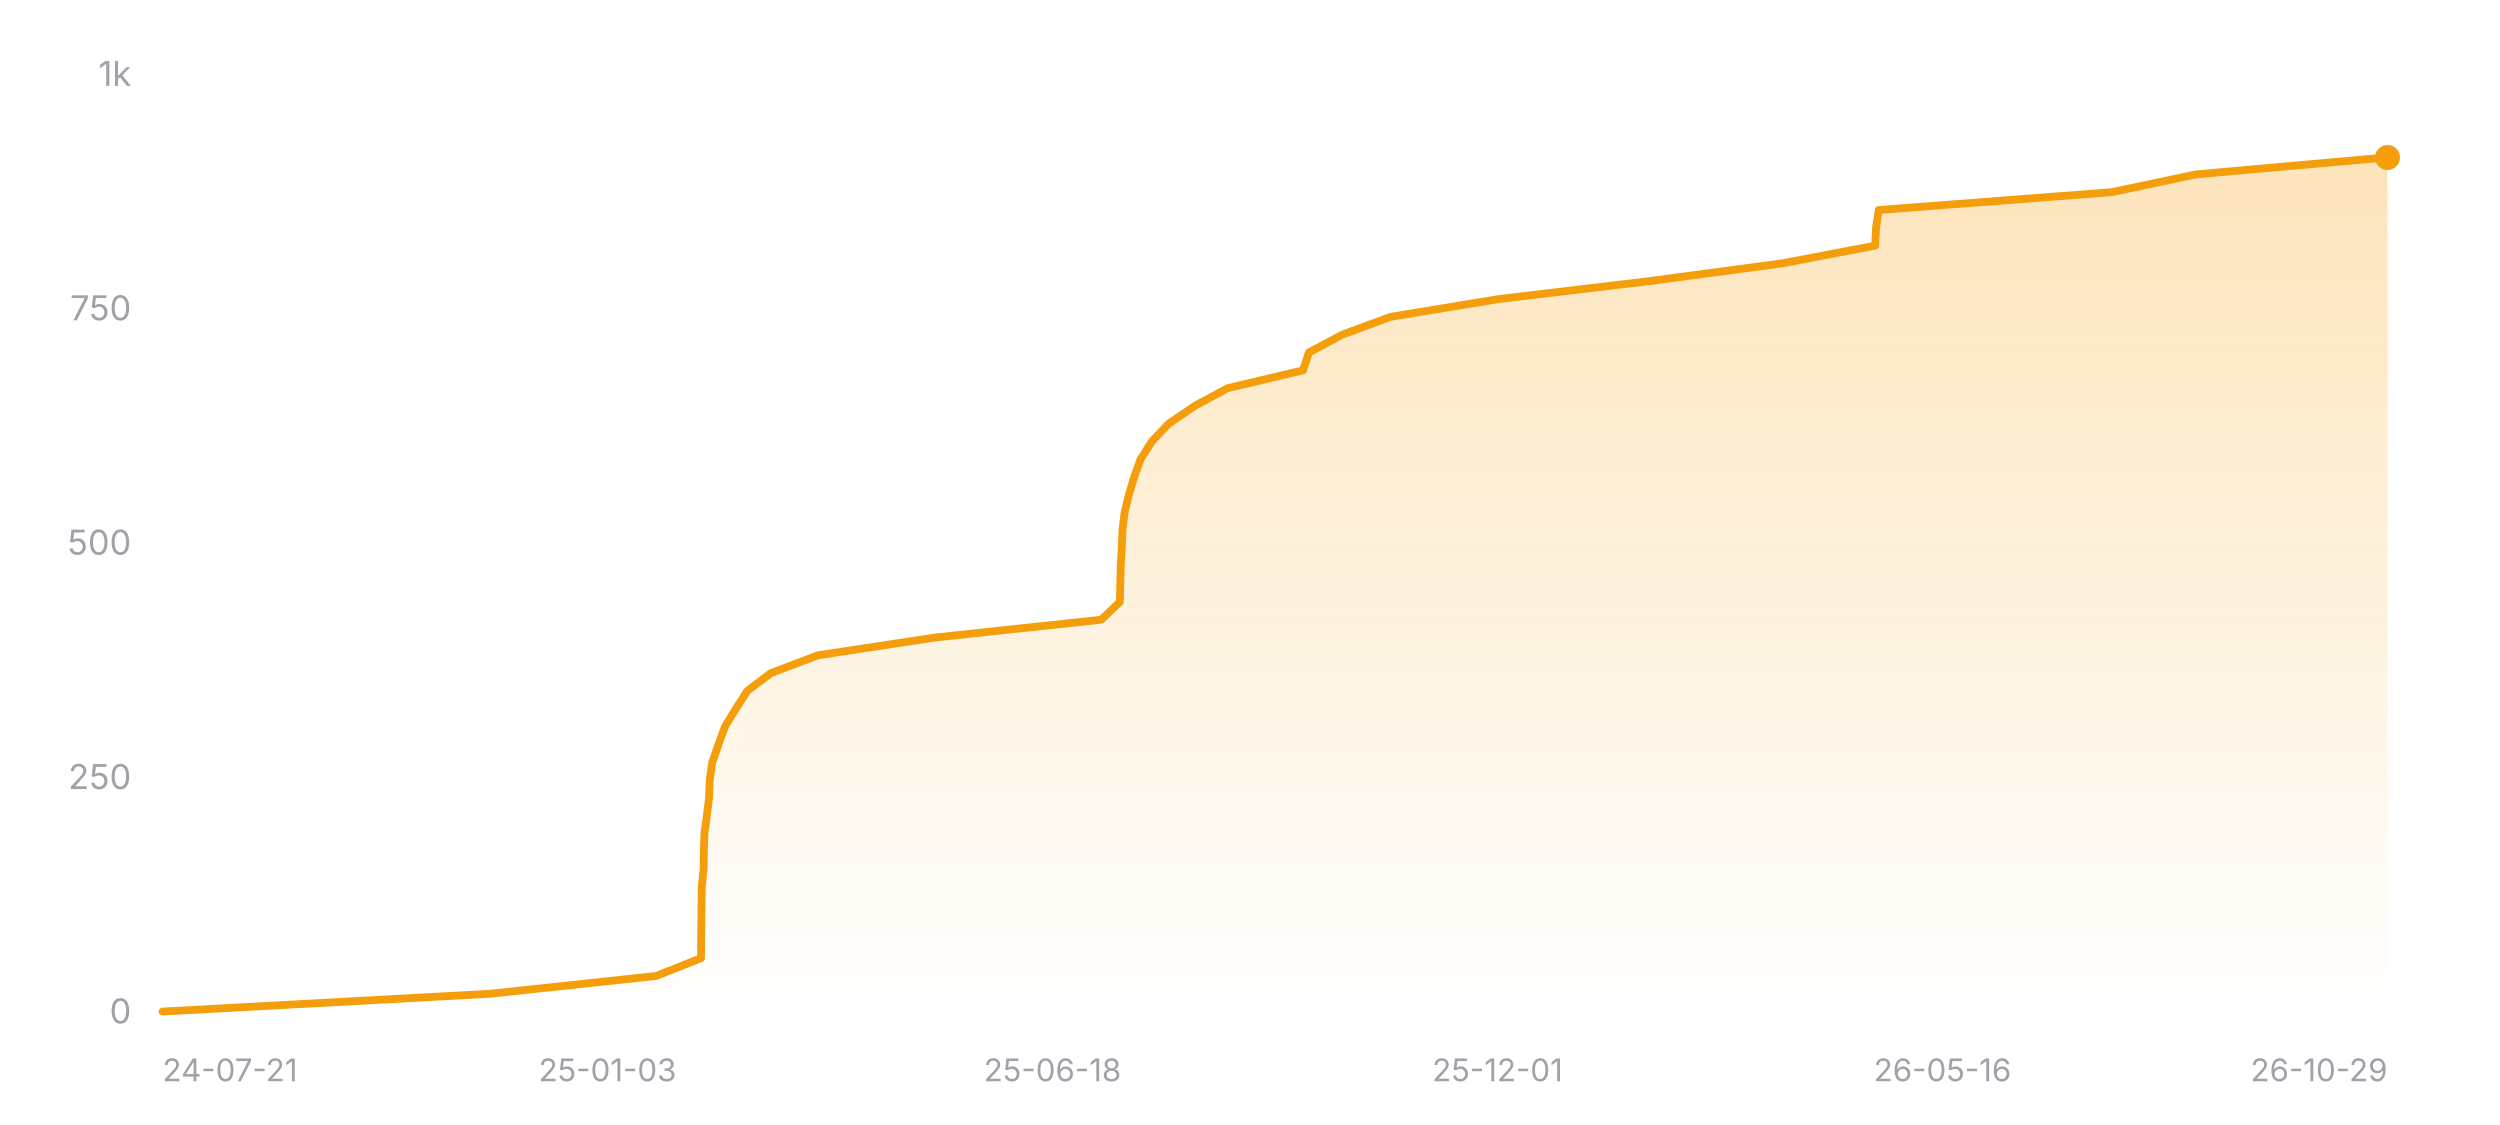
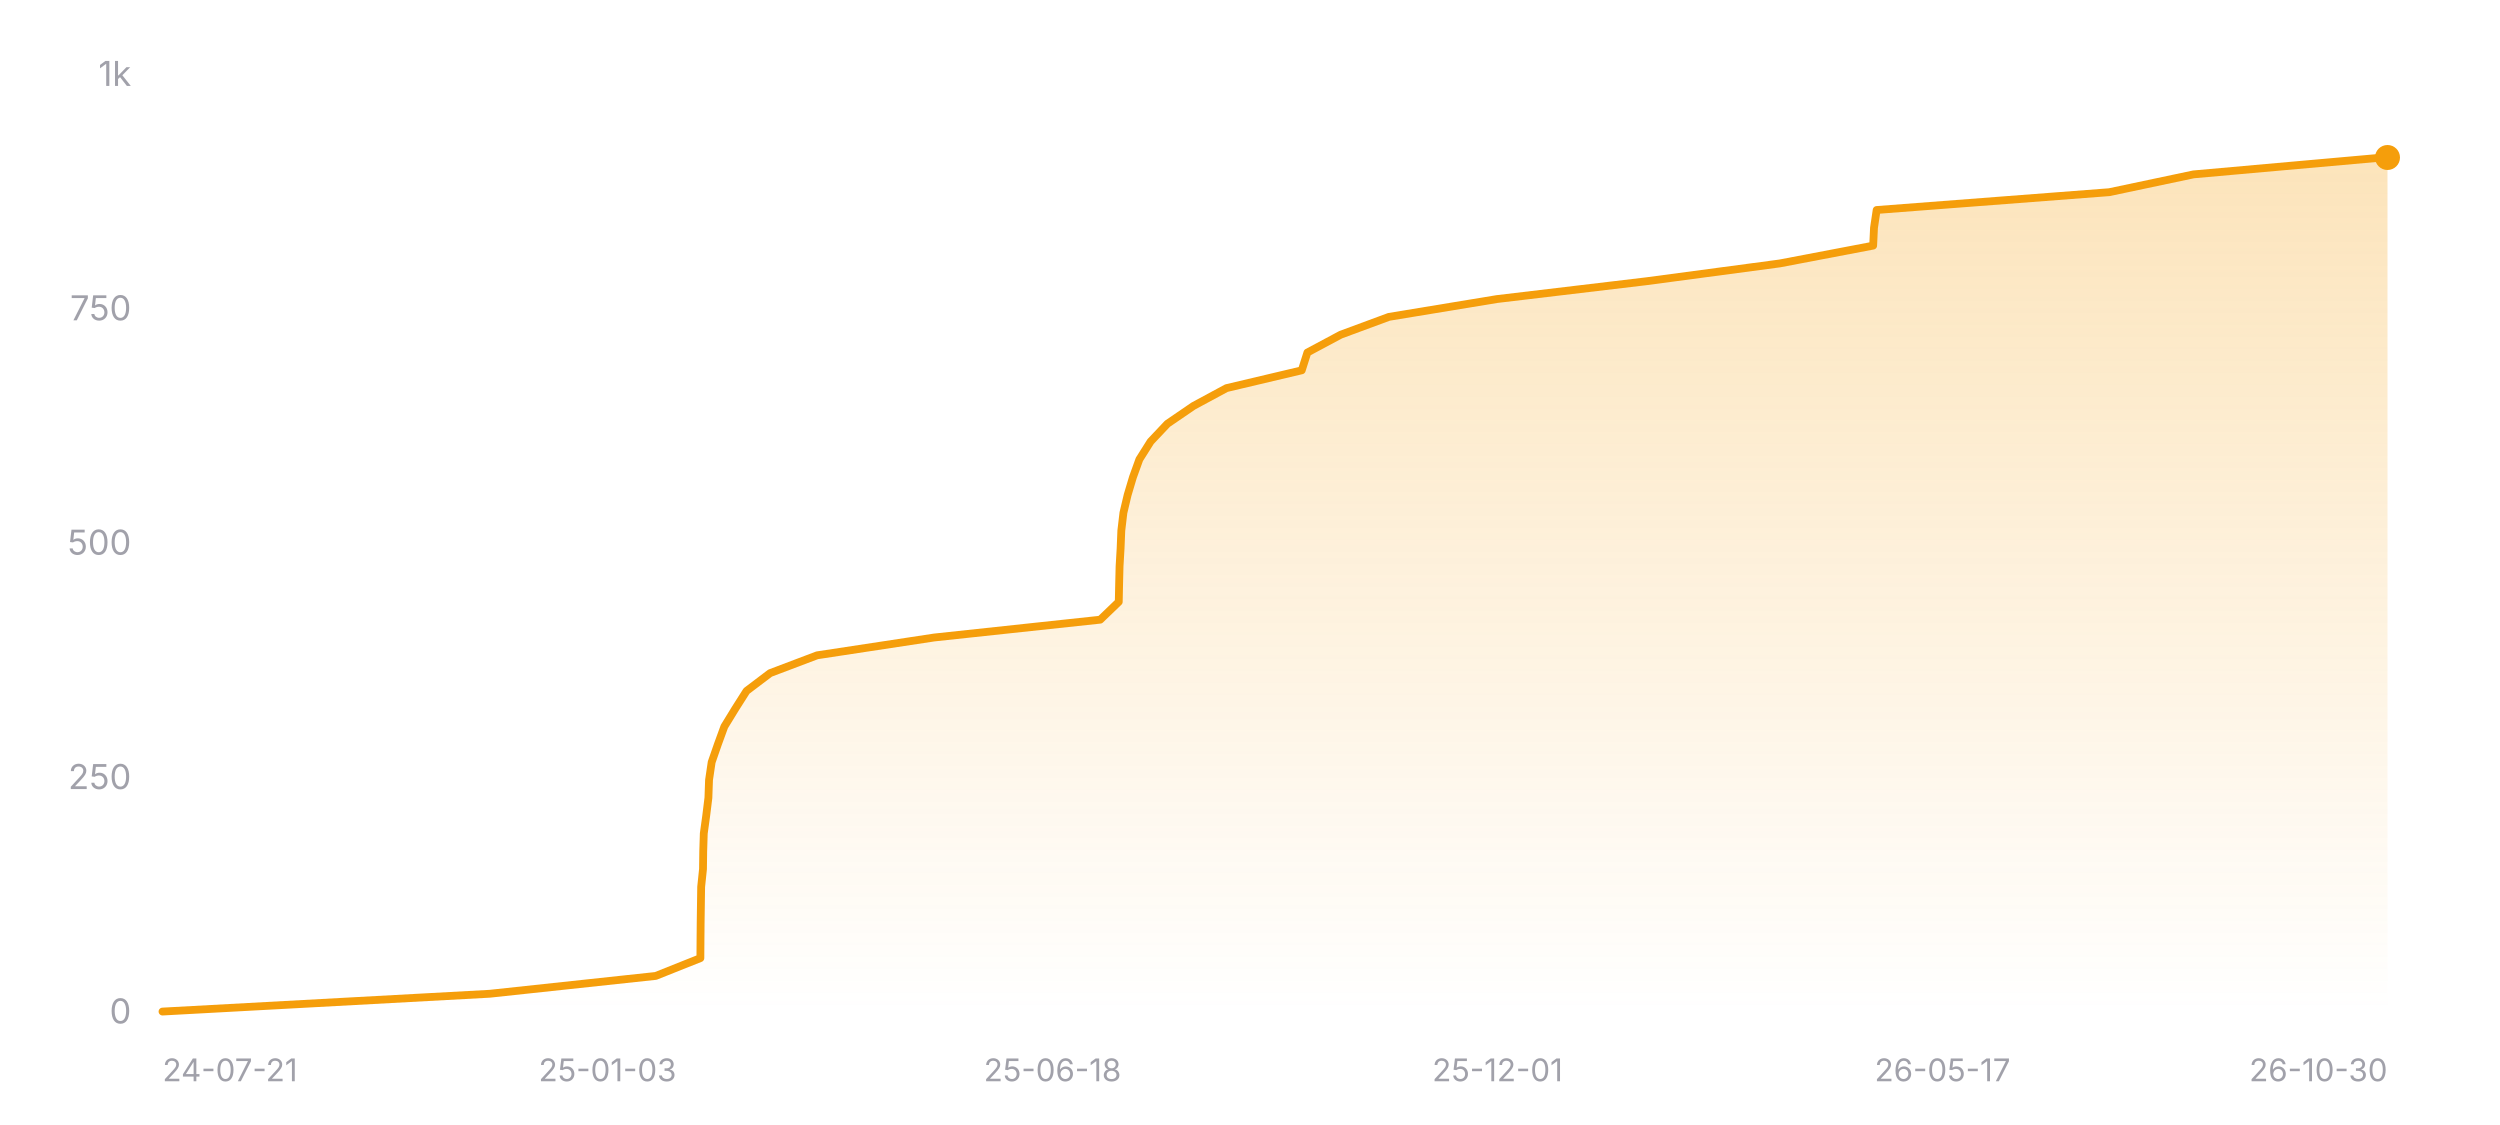
<svg xmlns="http://www.w3.org/2000/svg" width="800" height="360" viewBox="0 0 800 360" role="img" aria-label="Star history of nicejade/wealth-tracker">
  <defs>
    <linearGradient id="area-dark" x1="0" y1="0" x2="0" y2="1">
      <stop offset="0%" stop-color="#f59e0b" stop-opacity="0.28" />
      <stop offset="100%" stop-color="#f59e0b" stop-opacity="0" />
    </linearGradient>
  </defs>
  <line x1="52" y1="324" x2="764" y2="324" stroke="rgba(255,255,255,0.12)" stroke-width="1" />
  <text x="42" y="327.5" text-anchor="end" font-size="11" fill="#a1a1aa" font-family="ui-sans-serif, system-ui, -apple-system, BlinkMacSystemFont, 'Segoe UI', sans-serif">0</text>
  <line x1="52" y1="249" x2="764" y2="249" stroke="rgba(255,255,255,0.12)" stroke-width="1" stroke-dasharray="3 3" />
  <text x="42" y="252.5" text-anchor="end" font-size="11" fill="#a1a1aa" font-family="ui-sans-serif, system-ui, -apple-system, BlinkMacSystemFont, 'Segoe UI', sans-serif">250</text>
  <line x1="52" y1="174" x2="764" y2="174" stroke="rgba(255,255,255,0.12)" stroke-width="1" stroke-dasharray="3 3" />
  <text x="42" y="177.5" text-anchor="end" font-size="11" fill="#a1a1aa" font-family="ui-sans-serif, system-ui, -apple-system, BlinkMacSystemFont, 'Segoe UI', sans-serif">500</text>
  <line x1="52" y1="99" x2="764" y2="99" stroke="rgba(255,255,255,0.12)" stroke-width="1" stroke-dasharray="3 3" />
  <text x="42" y="102.5" text-anchor="end" font-size="11" fill="#a1a1aa" font-family="ui-sans-serif, system-ui, -apple-system, BlinkMacSystemFont, 'Segoe UI', sans-serif">750</text>
  <line x1="52" y1="24" x2="764" y2="24" stroke="rgba(255,255,255,0.12)" stroke-width="1" stroke-dasharray="3 3" />
  <text x="42" y="27.5" text-anchor="end" font-size="11" fill="#a1a1aa" font-family="ui-sans-serif, system-ui, -apple-system, BlinkMacSystemFont, 'Segoe UI', sans-serif">1k</text>
-   <polygon fill="url(#area-dark)" points="52,324 52,323.7 156.86,318 210.01,312.3 224.32,306.6 224.36,300.9 224.42,295.2 224.49,289.5 224.57,283.8 225.17,278.1 225.23,272.4 225.42,266.7 226.2,261 226.9,255.3 227.1,249.6 227.94,243.9 229.92,238.2 232,232.5 235.49,226.8 239.12,221.1 246.66,215.4 261.73,209.7 299.24,204 352.43,198.3 358.36,192.6 358.49,186.9 358.63,181.2 358.96,175.5 359.18,169.8 359.86,164.1 361.21,158.4 362.92,152.7 364.97,147 368.56,141.3 373.95,135.6 382.31,129.9 392.88,124.2 417,118.5 418.81,112.8 429.5,107.1 444.92,101.4 479.52,95.7 527.41,90 570.14,84.3 600.06,78.6 600.33,72.9 601.19,67.2 675.7,61.5 702.71,55.8 763.39,50.4 764,50.4 764,324" />
-   <polyline fill="none" stroke="#f59e0b" stroke-width="2.5" stroke-linecap="round" stroke-linejoin="round" points="52,323.7 156.86,318 210.01,312.3 224.32,306.6 224.36,300.9 224.42,295.2 224.49,289.5 224.57,283.8 225.17,278.1 225.23,272.4 225.42,266.7 226.2,261 226.9,255.3 227.1,249.6 227.94,243.9 229.92,238.2 232,232.5 235.49,226.8 239.12,221.1 246.66,215.4 261.73,209.7 299.24,204 352.43,198.3 358.36,192.6 358.49,186.9 358.63,181.2 358.96,175.5 359.18,169.8 359.86,164.1 361.21,158.4 362.92,152.7 364.97,147 368.56,141.3 373.95,135.6 382.31,129.9 392.88,124.2 417,118.5 418.81,112.8 429.5,107.1 444.92,101.4 479.52,95.7 527.41,90 570.14,84.3 600.06,78.6 600.33,72.9 601.19,67.2 675.7,61.5 702.71,55.8 763.39,50.4 764,50.4" />
+   <polygon fill="url(#area-dark)" points="52,324 52,323.7 156.74,318 209.82,312.3 224.12,306.6 224.16,300.9 224.21,295.2 224.29,289.5 224.37,283.8 224.96,278.1 225.03,272.4 225.21,266.7 225.99,261 226.69,255.3 226.89,249.6 227.73,243.9 229.71,238.2 231.79,232.5 235.28,226.8 238.9,221.1 246.43,215.4 261.48,209.7 298.94,204 352.07,198.3 358,192.6 358.12,186.9 358.26,181.2 358.59,175.5 358.82,169.8 359.49,164.1 360.84,158.4 362.54,152.7 364.6,147 368.19,141.3 373.57,135.6 381.91,129.9 392.47,124.2 416.56,118.5 418.37,112.8 429.04,107.1 444.45,101.4 479.01,95.7 526.85,90 569.52,84.3 599.41,78.6 599.68,72.9 600.53,67.2 674.96,61.5 701.93,55.8 762.54,50.4 764,50.4 764,324" />
+   <polyline fill="none" stroke="#f59e0b" stroke-width="2.5" stroke-linecap="round" stroke-linejoin="round" points="52,323.7 156.74,318 209.82,312.3 224.12,306.6 224.16,300.9 224.21,295.2 224.29,289.5 224.37,283.8 224.96,278.1 225.03,272.4 225.21,266.7 225.99,261 226.69,255.3 226.89,249.6 227.73,243.9 229.71,238.2 231.79,232.5 235.28,226.8 238.9,221.1 246.43,215.4 261.48,209.7 298.94,204 352.07,198.3 358,192.6 358.12,186.9 358.26,181.2 358.59,175.5 358.82,169.8 359.49,164.1 360.84,158.4 362.54,152.7 364.6,147 368.19,141.3 373.57,135.6 381.91,129.9 392.47,124.2 416.56,118.5 418.37,112.8 429.04,107.1 444.45,101.4 479.01,95.7 526.85,90 569.52,84.3 599.41,78.6 599.68,72.9 600.53,67.2 674.96,61.5 701.93,55.8 762.54,50.4 764,50.4" />
  <circle cx="764" cy="50.4" r="4" fill="#f59e0b" />
  <text x="52" y="346" text-anchor="start" font-size="10" fill="#a1a1aa" font-family="ui-sans-serif, system-ui, -apple-system, BlinkMacSystemFont, 'Segoe UI', sans-serif">24-07-21</text>
  <text x="194.4" y="346" text-anchor="middle" font-size="10" fill="#a1a1aa" font-family="ui-sans-serif, system-ui, -apple-system, BlinkMacSystemFont, 'Segoe UI', sans-serif">25-01-03</text>
  <text x="336.8" y="346" text-anchor="middle" font-size="10" fill="#a1a1aa" font-family="ui-sans-serif, system-ui, -apple-system, BlinkMacSystemFont, 'Segoe UI', sans-serif">25-06-18</text>
  <text x="479.2" y="346" text-anchor="middle" font-size="10" fill="#a1a1aa" font-family="ui-sans-serif, system-ui, -apple-system, BlinkMacSystemFont, 'Segoe UI', sans-serif">25-12-01</text>
-   <text x="621.6" y="346" text-anchor="middle" font-size="10" fill="#a1a1aa" font-family="ui-sans-serif, system-ui, -apple-system, BlinkMacSystemFont, 'Segoe UI', sans-serif">26-05-16</text>
-   <text x="764" y="346" text-anchor="end" font-size="10" fill="#a1a1aa" font-family="ui-sans-serif, system-ui, -apple-system, BlinkMacSystemFont, 'Segoe UI', sans-serif">26-10-29</text>
+   <text x="621.6" y="346" text-anchor="middle" font-size="10" fill="#a1a1aa" font-family="ui-sans-serif, system-ui, -apple-system, BlinkMacSystemFont, 'Segoe UI', sans-serif">26-05-17</text>
+   <text x="764" y="346" text-anchor="end" font-size="10" fill="#a1a1aa" font-family="ui-sans-serif, system-ui, -apple-system, BlinkMacSystemFont, 'Segoe UI', sans-serif">26-10-30</text>
</svg>
